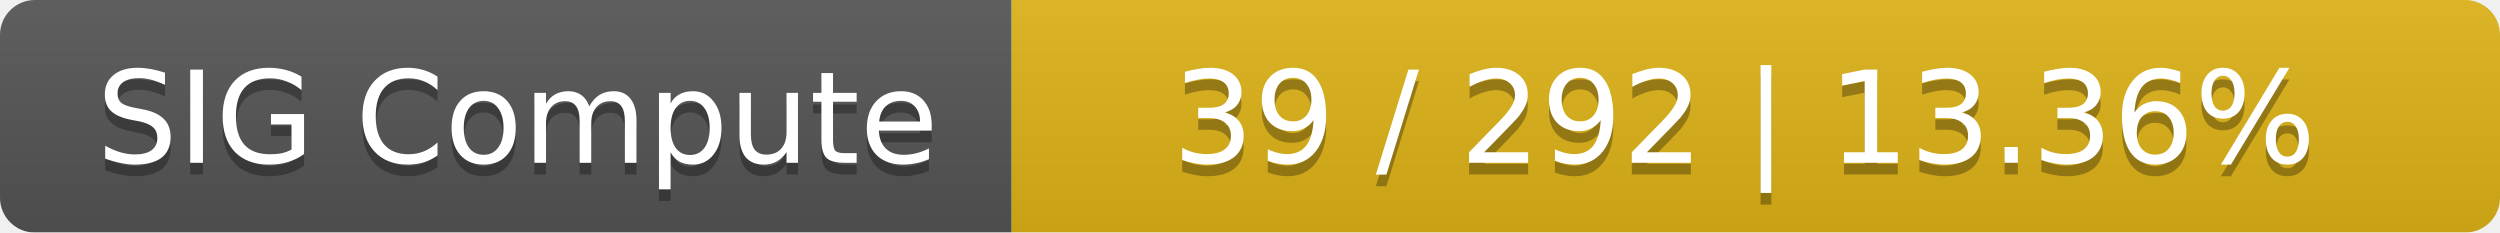
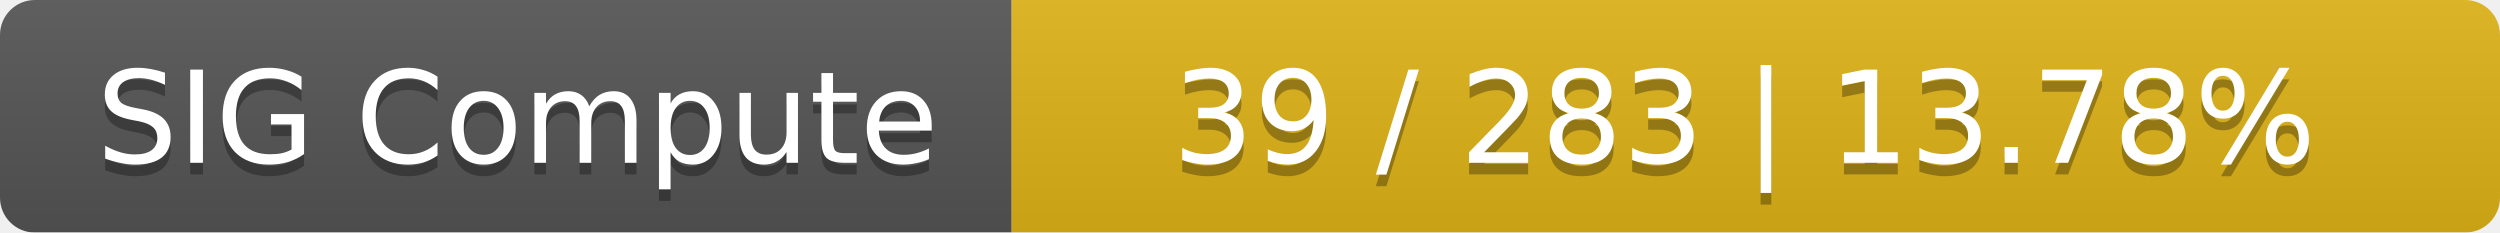
<svg xmlns="http://www.w3.org/2000/svg" width="215" height="20">
  <linearGradient id="smooth" x2="0" y2="100%">
    <stop offset="0" stop-color="#bbb" stop-opacity=".1" />
    <stop offset="1" stop-opacity=".1" />
  </linearGradient>
  <mask id="round">
    <rect width="215" height="20" rx="3" fill="#fff" />
  </mask>
  <g mask="url(#round)">
    <rect width="87" height="20" fill="#555" />
    <rect x="87" width="128" height="20" fill="#dfb317" />
    <rect width="215" height="20" fill="url(#smooth)" />
  </g>
  <g fill="#fff" text-anchor="middle" font-family="DejaVu Sans,Verdana,Geneva,sans-serif" font-size="11">
    <text x="44.5" y="15" fill="#010101" fill-opacity=".3">SIG Compute</text>
    <text x="44.5" y="14">SIG Compute</text>
-     <text x="150" y="15" fill="#010101" fill-opacity=".3">39 / 292    |    13.36%</text>
-     <text x="150" y="14">39 / 292    |    13.36%</text>
+     <text x="150" y="15" fill="#010101" fill-opacity=".3">39 / 283    |    13.78%</text>
+     <text x="150" y="14">39 / 283    |    13.78%</text>
  </g>
</svg>
